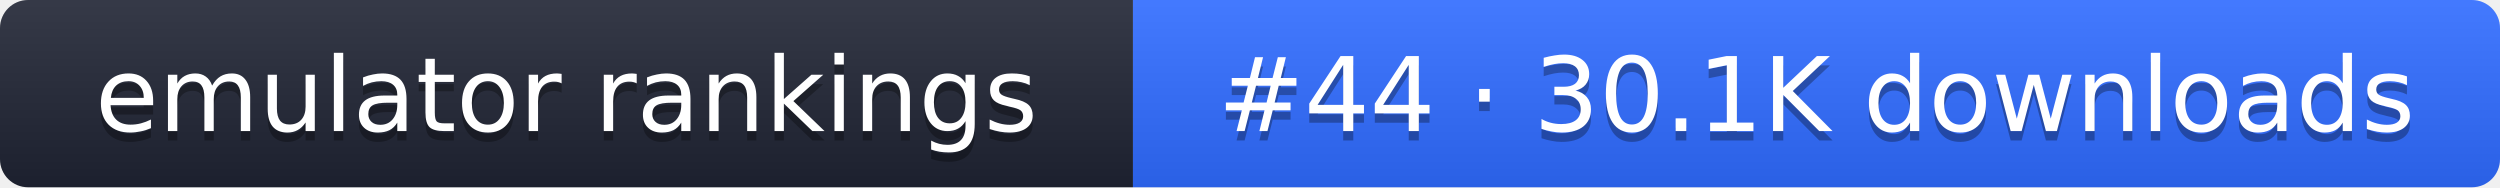
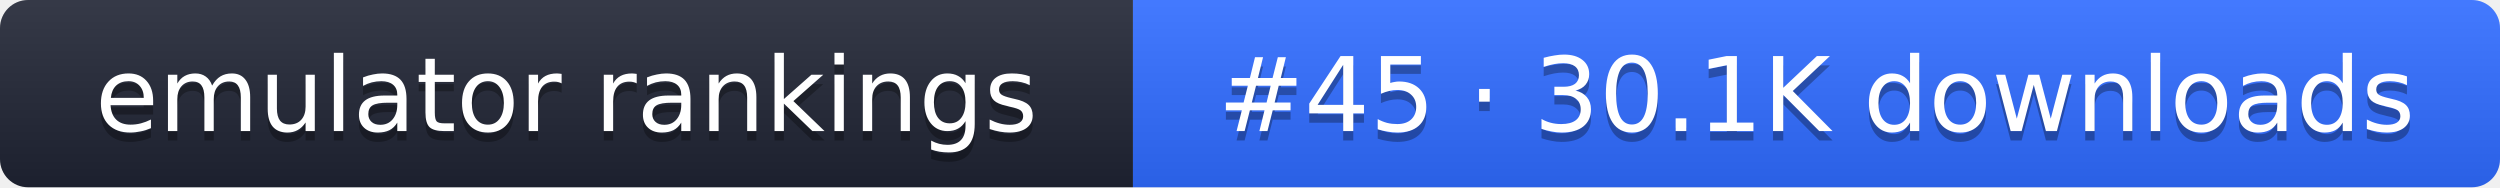
- <svg xmlns="http://www.w3.org/2000/svg" width="267" height="20" role="img" aria-label="emulator rankings: #44 · 30.1K downloads">
+ <svg xmlns="http://www.w3.org/2000/svg" width="267" height="20" role="img" aria-label="emulator rankings: #45 · 30.1K downloads">
  <linearGradient id="g" x2="0" y2="100%">
    <stop offset="0" stop-color="#fff" stop-opacity=".1" />
    <stop offset="1" stop-opacity=".1" />
  </linearGradient>
  <clipPath id="r">
    <rect width="267" height="20" rx="3" fill="#fff" />
  </clipPath>
  <g clip-path="url(#r)">
    <rect width="121" height="20" fill="#1f2433" />
    <rect x="121" width="146" height="20" fill="#2f6bff" />
    <rect width="267" height="20" fill="url(#g)" />
  </g>
  <g fill="#fff" text-anchor="middle" font-family="Verdana,DejaVu Sans,sans-serif" font-size="11">
    <text x="60.5" y="15" fill="#010101" fill-opacity=".3">emulator rankings</text>
    <text x="60.5" y="14">emulator rankings</text>
-     <text x="194" y="15" fill="#010101" fill-opacity=".3">#44 · 30.1K downloads</text>
-     <text x="194" y="14">#44 · 30.1K downloads</text>
+     <text x="194" y="15" fill="#010101" fill-opacity=".3">#45 · 30.1K downloads</text>
+     <text x="194" y="14">#45 · 30.1K downloads</text>
  </g>
</svg>
